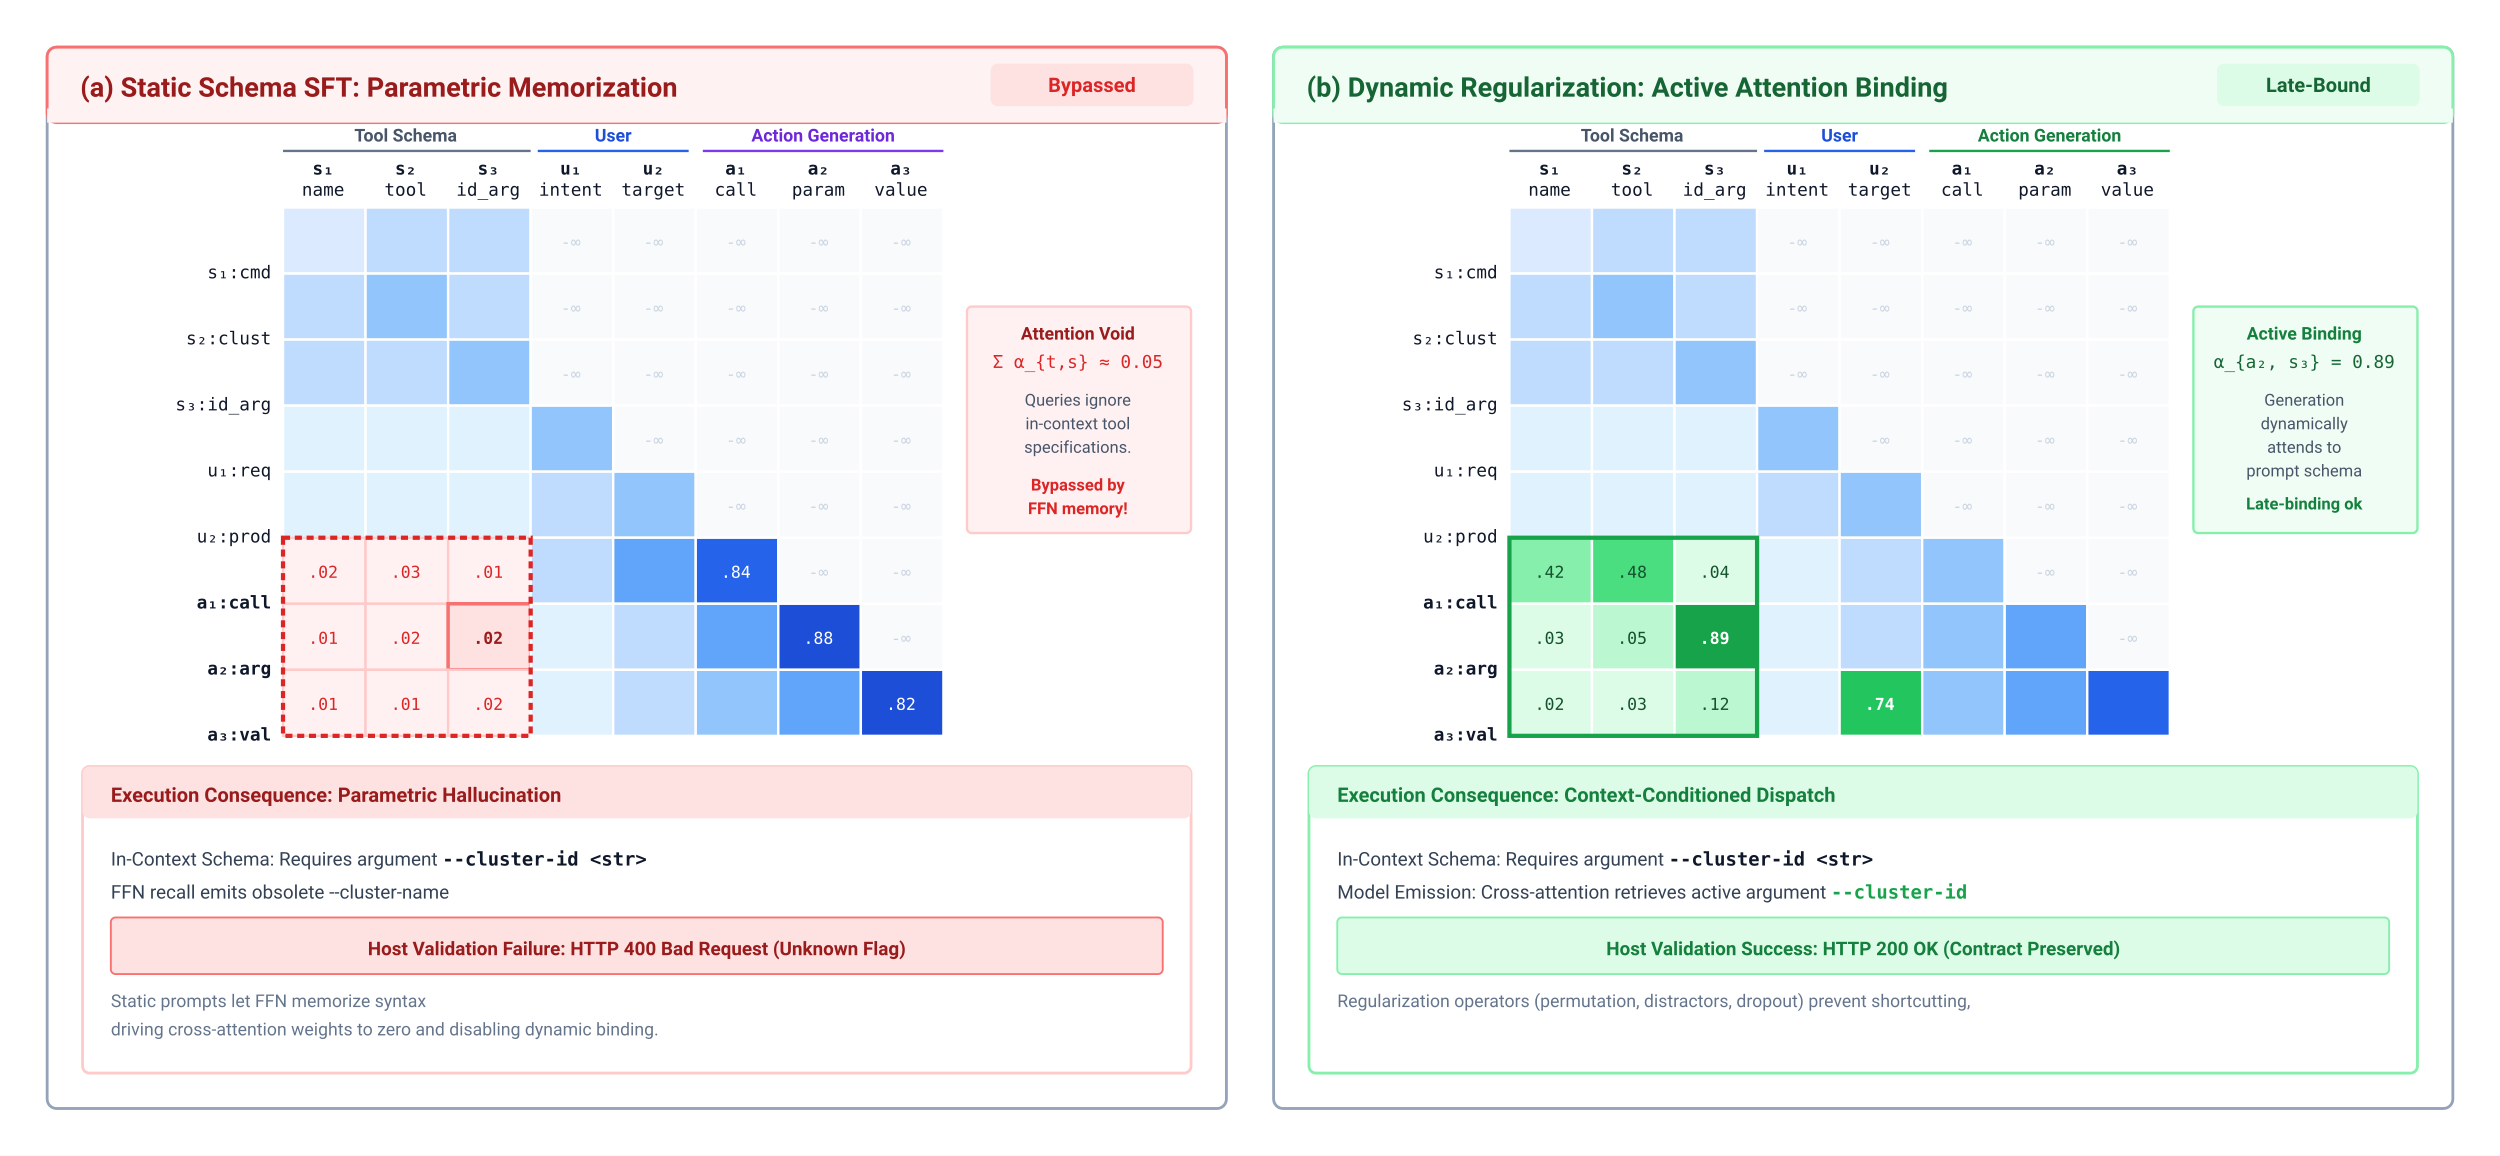
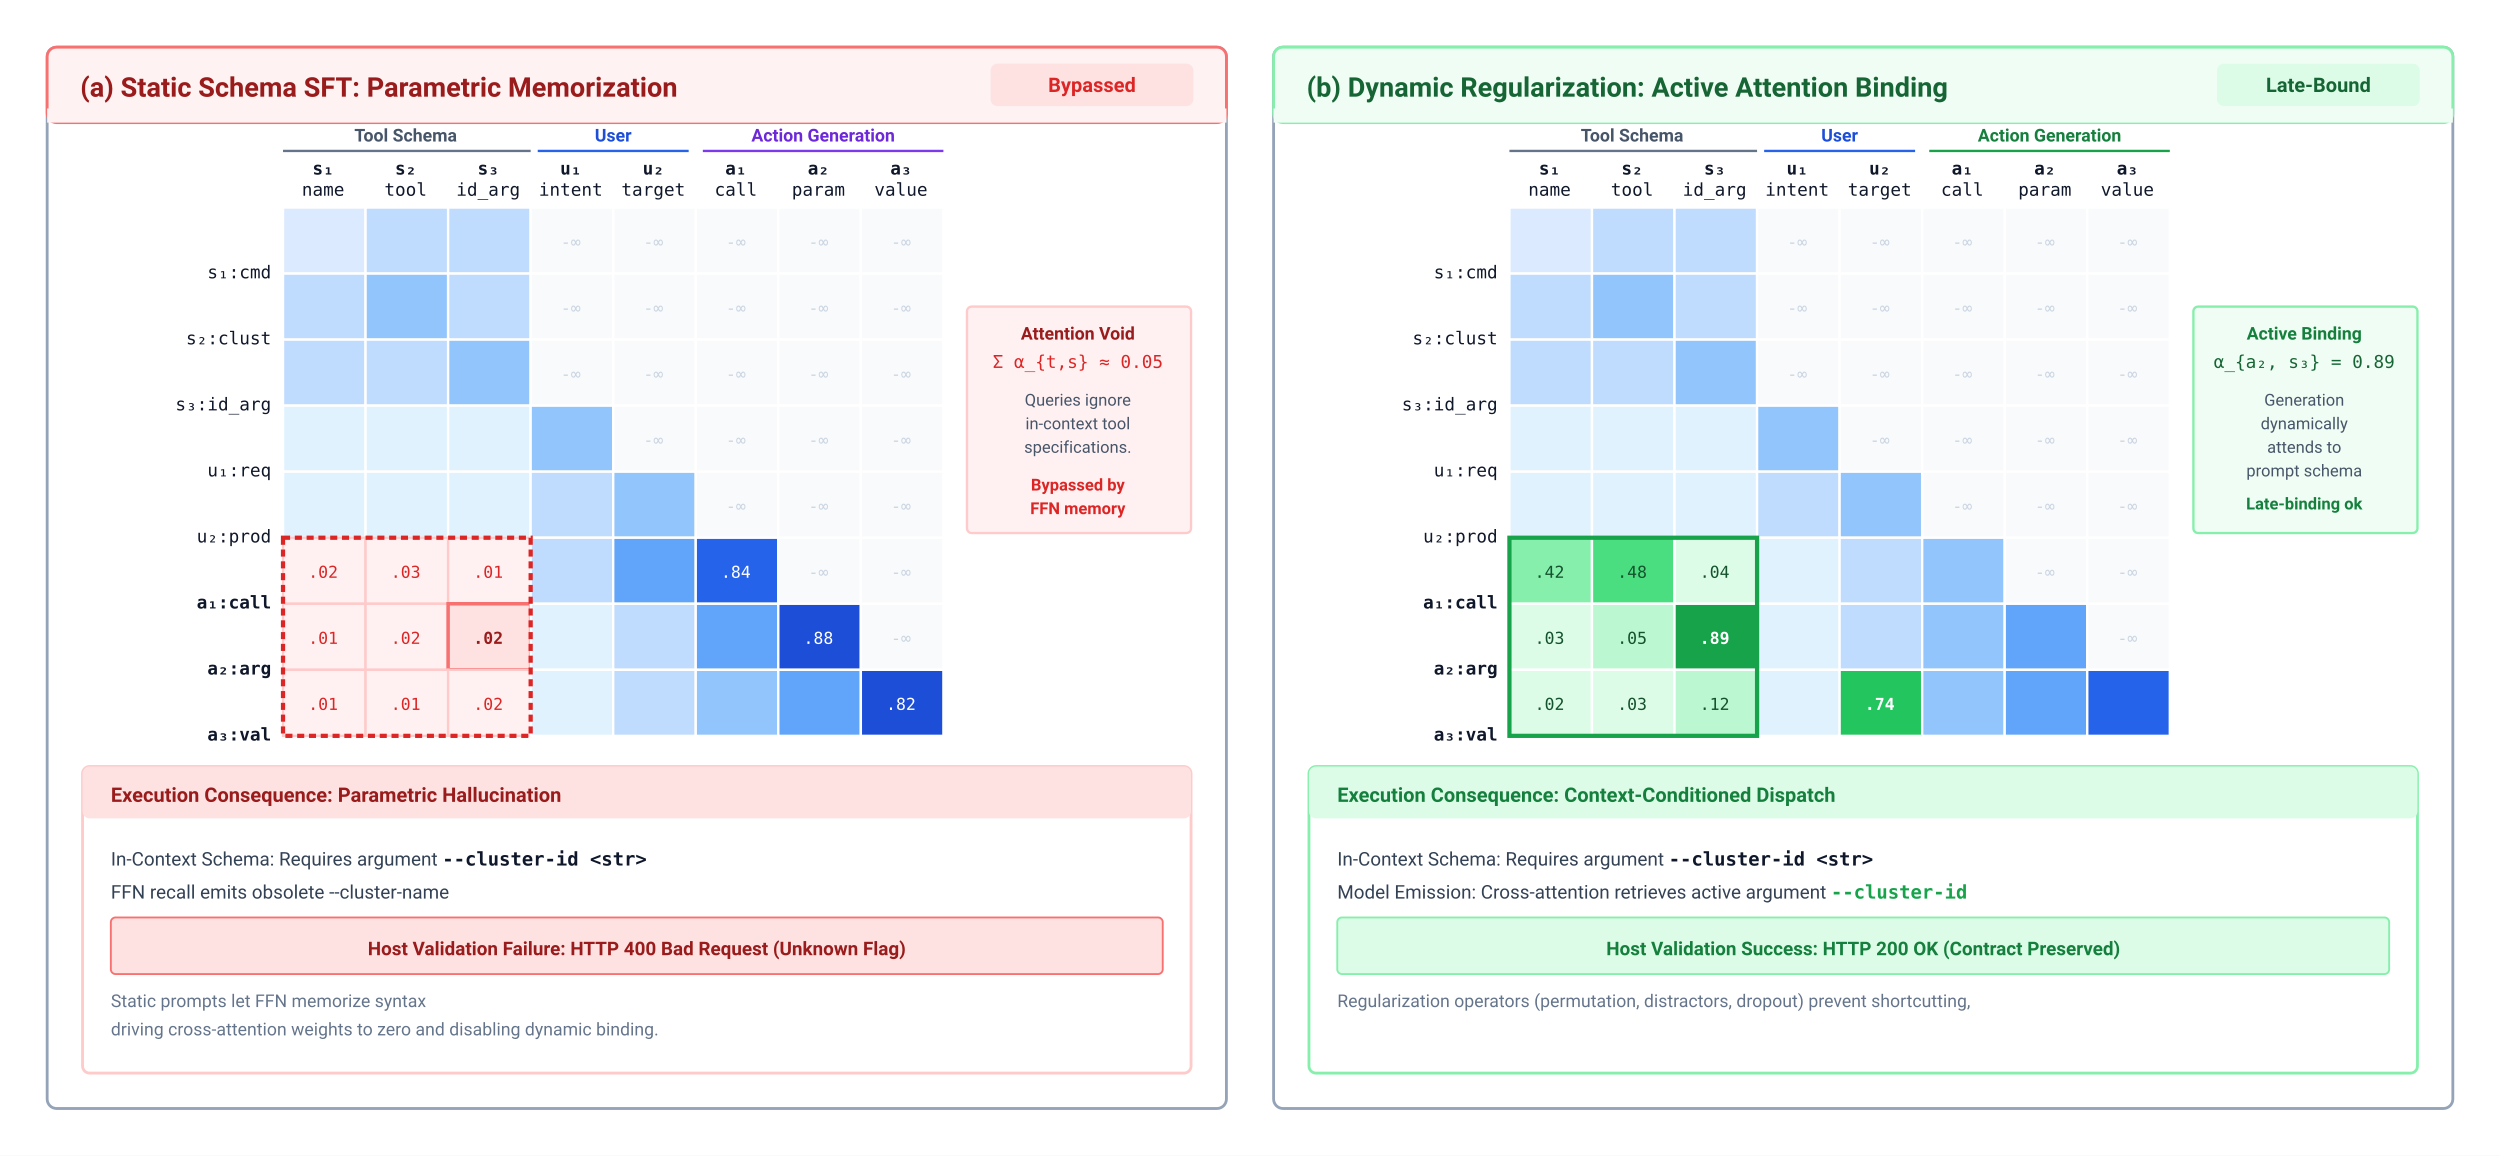
<svg xmlns="http://www.w3.org/2000/svg" viewBox="0 0 1060 490" width="100%" height="100%" font-family="-apple-system, BlinkMacSystemFont, 'Segoe UI', Roboto, Helvetica, Arial, sans-serif">
  <defs>
    <style>
      .box-card { fill: #ffffff; stroke: #94a3b8; stroke-width: 1.2; rx: 4; ry: 4; }
      .panel-hdr { font-size: 11.5px; font-weight: 700; }
      .axis-lbl { font-size: 8.5px; font-weight: 600; fill: #334155; }
      .axis-mono { font-family: 'SFMono-Regular', Consolas, Menlo, monospace; font-size: 7.5px; fill: #0f172a; }
      .cell-text { font-family: 'SFMono-Regular', Consolas, Menlo, monospace; font-size: 7px; text-anchor: middle; }
    </style>
    <marker id="arr-red" viewBox="0 0 10 10" refX="8" refY="5" markerWidth="6" markerHeight="6" orient="auto">
      <path d="M 0 1 L 10 5 L 0 9 z" fill="#dc2626" />
    </marker>
    <marker id="arr-green" viewBox="0 0 10 10" refX="8" refY="5" markerWidth="6" markerHeight="6" orient="auto">
      <path d="M 0 1 L 10 5 L 0 9 z" fill="#16a34a" />
    </marker>
  </defs>
  <rect width="1060" height="490" fill="#ffffff" />
  <g transform="translate(20, 20)">
    <rect width="500" height="450" class="box-card" stroke="#f87171" />
    <rect width="500" height="32" rx="4" fill="#fef2f2" stroke="#f87171" stroke-width="1.2" />
    <rect y="26" width="500" height="6" fill="#fef2f2" />
    <text x="14" y="21" class="panel-hdr" fill="#991b1b">
      (a) Static Schema SFT: Parametric Memorization
    </text>
    <rect x="400" y="7" width="86" height="18" rx="3" fill="#fee2e2" />
    <text x="443" y="19" text-anchor="middle" font-size="8.5" font-weight="700" fill="#dc2626">Bypassed</text>
    <g transform="translate(100, 44)">
      <line x1="0" y1="0" x2="105" y2="0" stroke="#64748b" stroke-width="1" />
      <text x="52" y="-4" text-anchor="middle" font-size="7.5" font-weight="700" fill="#475569">Tool Schema</text>
      <line x1="108" y1="0" x2="172" y2="0" stroke="#2563eb" stroke-width="1" />
      <text x="140" y="-4" text-anchor="middle" font-size="7.5" font-weight="700" fill="#1d4ed8">User</text>
      <line x1="178" y1="0" x2="280" y2="0" stroke="#7c3aed" stroke-width="1" />
      <text x="229" y="-4" text-anchor="middle" font-size="7.5" font-weight="700" fill="#6d28d9">Action Generation</text>
      <text x="17" y="10" text-anchor="middle" class="axis-mono" font-weight="700">s₁</text>
      <text x="17" y="19" text-anchor="middle" class="axis-mono" fill="#64748b">name</text>
      <text x="52" y="10" text-anchor="middle" class="axis-mono" font-weight="700">s₂</text>
      <text x="52" y="19" text-anchor="middle" class="axis-mono" fill="#64748b">tool</text>
      <text x="87" y="10" text-anchor="middle" class="axis-mono" font-weight="700">s₃</text>
      <text x="87" y="19" text-anchor="middle" class="axis-mono" fill="#64748b">id_arg</text>
      <text x="122" y="10" text-anchor="middle" class="axis-mono" font-weight="700">u₁</text>
      <text x="122" y="19" text-anchor="middle" class="axis-mono" fill="#64748b">intent</text>
      <text x="157" y="10" text-anchor="middle" class="axis-mono" font-weight="700">u₂</text>
      <text x="157" y="19" text-anchor="middle" class="axis-mono" fill="#64748b">target</text>
      <text x="192" y="10" text-anchor="middle" class="axis-mono" font-weight="700">a₁</text>
      <text x="192" y="19" text-anchor="middle" class="axis-mono" fill="#64748b">call</text>
      <text x="227" y="10" text-anchor="middle" class="axis-mono" font-weight="700">a₂</text>
      <text x="227" y="19" text-anchor="middle" class="axis-mono" fill="#64748b">param</text>
      <text x="262" y="10" text-anchor="middle" class="axis-mono" font-weight="700">a₃</text>
      <text x="262" y="19" text-anchor="middle" class="axis-mono" fill="#64748b">value</text>
    </g>
    <g transform="translate(20, 80)">
      <text x="75" y="18" text-anchor="end" class="axis-mono">s₁:cmd</text>
      <text x="75" y="46" text-anchor="end" class="axis-mono">s₂:clust</text>
      <text x="75" y="74" text-anchor="end" class="axis-mono">s₃:id_arg</text>
      <text x="75" y="102" text-anchor="end" class="axis-mono">u₁:req</text>
      <text x="75" y="130" text-anchor="end" class="axis-mono">u₂:prod</text>
      <text x="75" y="158" text-anchor="end" class="axis-mono" fill="#dc2626" font-weight="700">a₁:call</text>
      <text x="75" y="186" text-anchor="end" class="axis-mono" fill="#dc2626" font-weight="700">a₂:arg</text>
      <text x="75" y="214" text-anchor="end" class="axis-mono" fill="#dc2626" font-weight="700">a₃:val</text>
    </g>
    <g transform="translate(100, 68)">
      <rect x="0" y="0" width="35" height="28" fill="#dbeafe" stroke="#ffffff" />
      <rect x="35" y="0" width="35" height="28" fill="#bfdbfe" stroke="#ffffff" />
      <rect x="70" y="0" width="35" height="28" fill="#bfdbfe" stroke="#ffffff" />
      <rect x="105" y="0" width="35" height="28" fill="#f8fafc" stroke="#ffffff" />
      <text x="122" y="17" class="cell-text" fill="#cbd5e1">-∞</text>
      <rect x="140" y="0" width="35" height="28" fill="#f8fafc" stroke="#ffffff" />
      <text x="157" y="17" class="cell-text" fill="#cbd5e1">-∞</text>
      <rect x="175" y="0" width="35" height="28" fill="#f8fafc" stroke="#ffffff" />
      <text x="192" y="17" class="cell-text" fill="#cbd5e1">-∞</text>
      <rect x="210" y="0" width="35" height="28" fill="#f8fafc" stroke="#ffffff" />
      <text x="227" y="17" class="cell-text" fill="#cbd5e1">-∞</text>
      <rect x="245" y="0" width="35" height="28" fill="#f8fafc" stroke="#ffffff" />
      <text x="262" y="17" class="cell-text" fill="#cbd5e1">-∞</text>
      <rect x="0" y="28" width="35" height="28" fill="#bfdbfe" stroke="#ffffff" />
      <rect x="35" y="28" width="35" height="28" fill="#93c5fd" stroke="#ffffff" />
      <rect x="70" y="28" width="35" height="28" fill="#bfdbfe" stroke="#ffffff" />
      <rect x="105" y="28" width="35" height="28" fill="#f8fafc" stroke="#ffffff" />
      <text x="122" y="45" class="cell-text" fill="#cbd5e1">-∞</text>
      <rect x="140" y="28" width="35" height="28" fill="#f8fafc" stroke="#ffffff" />
      <text x="157" y="45" class="cell-text" fill="#cbd5e1">-∞</text>
      <rect x="175" y="28" width="35" height="28" fill="#f8fafc" stroke="#ffffff" />
      <text x="192" y="45" class="cell-text" fill="#cbd5e1">-∞</text>
      <rect x="210" y="28" width="35" height="28" fill="#f8fafc" stroke="#ffffff" />
      <text x="227" y="45" class="cell-text" fill="#cbd5e1">-∞</text>
      <rect x="245" y="28" width="35" height="28" fill="#f8fafc" stroke="#ffffff" />
      <text x="262" y="45" class="cell-text" fill="#cbd5e1">-∞</text>
      <rect x="0" y="56" width="35" height="28" fill="#bfdbfe" stroke="#ffffff" />
      <rect x="35" y="56" width="35" height="28" fill="#bfdbfe" stroke="#ffffff" />
      <rect x="70" y="56" width="35" height="28" fill="#93c5fd" stroke="#ffffff" />
      <rect x="105" y="56" width="35" height="28" fill="#f8fafc" stroke="#ffffff" />
      <text x="122" y="73" class="cell-text" fill="#cbd5e1">-∞</text>
      <rect x="140" y="56" width="35" height="28" fill="#f8fafc" stroke="#ffffff" />
      <text x="157" y="73" class="cell-text" fill="#cbd5e1">-∞</text>
      <rect x="175" y="56" width="35" height="28" fill="#f8fafc" stroke="#ffffff" />
      <text x="192" y="73" class="cell-text" fill="#cbd5e1">-∞</text>
      <rect x="210" y="56" width="35" height="28" fill="#f8fafc" stroke="#ffffff" />
      <text x="227" y="73" class="cell-text" fill="#cbd5e1">-∞</text>
      <rect x="245" y="56" width="35" height="28" fill="#f8fafc" stroke="#ffffff" />
      <text x="262" y="73" class="cell-text" fill="#cbd5e1">-∞</text>
      <rect x="0" y="84" width="35" height="28" fill="#e0f2fe" stroke="#ffffff" />
      <rect x="35" y="84" width="35" height="28" fill="#e0f2fe" stroke="#ffffff" />
      <rect x="70" y="84" width="35" height="28" fill="#e0f2fe" stroke="#ffffff" />
      <rect x="105" y="84" width="35" height="28" fill="#93c5fd" stroke="#ffffff" />
      <rect x="140" y="84" width="35" height="28" fill="#f8fafc" stroke="#ffffff" />
      <text x="157" y="101" class="cell-text" fill="#cbd5e1">-∞</text>
      <rect x="175" y="84" width="35" height="28" fill="#f8fafc" stroke="#ffffff" />
      <text x="192" y="101" class="cell-text" fill="#cbd5e1">-∞</text>
      <rect x="210" y="84" width="35" height="28" fill="#f8fafc" stroke="#ffffff" />
      <text x="227" y="101" class="cell-text" fill="#cbd5e1">-∞</text>
      <rect x="245" y="84" width="35" height="28" fill="#f8fafc" stroke="#ffffff" />
      <text x="262" y="101" class="cell-text" fill="#cbd5e1">-∞</text>
      <rect x="0" y="112" width="35" height="28" fill="#e0f2fe" stroke="#ffffff" />
      <rect x="35" y="112" width="35" height="28" fill="#e0f2fe" stroke="#ffffff" />
      <rect x="70" y="112" width="35" height="28" fill="#e0f2fe" stroke="#ffffff" />
      <rect x="105" y="112" width="35" height="28" fill="#bfdbfe" stroke="#ffffff" />
      <rect x="140" y="112" width="35" height="28" fill="#93c5fd" stroke="#ffffff" />
      <rect x="175" y="112" width="35" height="28" fill="#f8fafc" stroke="#ffffff" />
      <text x="192" y="129" class="cell-text" fill="#cbd5e1">-∞</text>
      <rect x="210" y="112" width="35" height="28" fill="#f8fafc" stroke="#ffffff" />
      <text x="227" y="129" class="cell-text" fill="#cbd5e1">-∞</text>
      <rect x="245" y="112" width="35" height="28" fill="#f8fafc" stroke="#ffffff" />
      <text x="262" y="129" class="cell-text" fill="#cbd5e1">-∞</text>
      <rect x="0" y="140" width="35" height="28" fill="#fff1f2" stroke="#fecaca" />
      <text x="17" y="157" class="cell-text" fill="#dc2626">.02</text>
      <rect x="35" y="140" width="35" height="28" fill="#fff1f2" stroke="#fecaca" />
      <text x="52" y="157" class="cell-text" fill="#dc2626">.03</text>
      <rect x="70" y="140" width="35" height="28" fill="#fff1f2" stroke="#fecaca" />
      <text x="87" y="157" class="cell-text" fill="#dc2626">.01</text>
      <rect x="105" y="140" width="35" height="28" fill="#bfdbfe" stroke="#ffffff" />
      <rect x="140" y="140" width="35" height="28" fill="#60a5fa" stroke="#ffffff" />
      <rect x="175" y="140" width="35" height="28" fill="#2563eb" stroke="#ffffff" />
      <text x="192" y="157" class="cell-text" fill="#ffffff">.84</text>
      <rect x="210" y="140" width="35" height="28" fill="#f8fafc" stroke="#ffffff" />
      <text x="227" y="157" class="cell-text" fill="#cbd5e1">-∞</text>
      <rect x="245" y="140" width="35" height="28" fill="#f8fafc" stroke="#ffffff" />
      <text x="262" y="157" class="cell-text" fill="#cbd5e1">-∞</text>
      <rect x="0" y="168" width="35" height="28" fill="#fff1f2" stroke="#fecaca" />
      <text x="17" y="185" class="cell-text" fill="#dc2626">.01</text>
      <rect x="35" y="168" width="35" height="28" fill="#fff1f2" stroke="#fecaca" />
      <text x="52" y="185" class="cell-text" fill="#dc2626">.02</text>
      <rect x="70" y="168" width="35" height="28" fill="#fee2e2" stroke="#f87171" stroke-width="1.5" />
      <text x="87" y="185" class="cell-text" fill="#991b1b" font-weight="700">.02</text>
      <rect x="105" y="168" width="35" height="28" fill="#e0f2fe" stroke="#ffffff" />
      <rect x="140" y="168" width="35" height="28" fill="#bfdbfe" stroke="#ffffff" />
      <rect x="175" y="168" width="35" height="28" fill="#60a5fa" stroke="#ffffff" />
      <rect x="210" y="168" width="35" height="28" fill="#1d4ed8" stroke="#ffffff" />
      <text x="227" y="185" class="cell-text" fill="#ffffff">.88</text>
      <rect x="245" y="168" width="35" height="28" fill="#f8fafc" stroke="#ffffff" />
      <text x="262" y="185" class="cell-text" fill="#cbd5e1">-∞</text>
      <rect x="0" y="196" width="35" height="28" fill="#fff1f2" stroke="#fecaca" />
      <text x="17" y="213" class="cell-text" fill="#dc2626">.01</text>
      <rect x="35" y="196" width="35" height="28" fill="#fff1f2" stroke="#fecaca" />
      <text x="52" y="213" class="cell-text" fill="#dc2626">.01</text>
      <rect x="70" y="196" width="35" height="28" fill="#fff1f2" stroke="#fecaca" />
      <text x="87" y="213" class="cell-text" fill="#dc2626">.02</text>
      <rect x="105" y="196" width="35" height="28" fill="#e0f2fe" stroke="#ffffff" />
      <rect x="140" y="196" width="35" height="28" fill="#bfdbfe" stroke="#ffffff" />
      <rect x="175" y="196" width="35" height="28" fill="#93c5fd" stroke="#ffffff" />
      <rect x="210" y="196" width="35" height="28" fill="#60a5fa" stroke="#ffffff" />
      <rect x="245" y="196" width="35" height="28" fill="#1d4ed8" stroke="#ffffff" />
      <text x="262" y="213" class="cell-text" fill="#ffffff">.82</text>
      <rect x="0" y="140" width="105" height="84" fill="none" stroke="#dc2626" stroke-width="1.8" stroke-dasharray="3,2" />
    </g>
    <g transform="translate(390, 110)">
      <rect width="95" height="96" rx="2" fill="#fff1f2" stroke="#fecaca" stroke-width="1" />
      <text x="47" y="14" text-anchor="middle" font-size="7.5" font-weight="700" fill="#991b1b">Attention Void</text>
      <text x="47" y="26" text-anchor="middle" font-family="'SFMono-Regular', Consolas, Menlo, monospace" font-size="7.5" fill="#dc2626">Σ α_{t,s} ≈ 0.05</text>
      <text x="47" y="42" text-anchor="middle" font-size="7" fill="#475569">Queries ignore</text>
      <text x="47" y="52" text-anchor="middle" font-size="7" fill="#475569">in-context tool</text>
      <text x="47" y="62" text-anchor="middle" font-size="7" fill="#475569">specifications.</text>
      <text x="47" y="78" text-anchor="middle" font-size="7" font-weight="700" fill="#dc2626">Bypassed by</text>
-       <text x="47" y="88" text-anchor="middle" font-size="7" font-weight="700" fill="#dc2626">FFN memory!</text>
+       <text x="47" y="88" text-anchor="middle" font-size="7" font-weight="700" fill="#dc2626">FFN memory</text>
    </g>
    <g transform="translate(15, 305)">
      <rect width="470" height="130" rx="3" fill="#ffffff" stroke="#fecaca" stroke-width="1.2" />
      <rect width="470" height="22" rx="3" fill="#fee2e2" />
      <text x="12" y="15" font-size="8.5" font-weight="700" fill="#991b1b">Execution Consequence: Parametric Hallucination</text>
      <g transform="translate(12, 30)">
        <text x="0" y="12" font-size="8" fill="#334155">In-Context Schema: Requires argument <tspan font-family="'SFMono-Regular', Consolas, Menlo, monospace" font-weight="700" fill="#0f172a">--cluster-id &lt;str&gt;</tspan>
        </text>
        <text x="0" y="26" font-size="8" fill="#334155">FFN recall emits obsolete --cluster-name</text>
        <rect x="0" y="34" width="446" height="24" rx="2" fill="#fee2e2" stroke="#f87171" stroke-width="0.8" />
        <text x="223" y="50" text-anchor="middle" font-size="8" font-weight="700" fill="#991b1b">
          Host Validation Failure: HTTP 400 Bad Request (Unknown Flag)
        </text>
        <text x="0" y="72" font-size="7.5" fill="#64748b">Static prompts let FFN memorize syntax</text>
        <text x="0" y="84" font-size="7.5" fill="#64748b">driving cross-attention weights to zero and disabling dynamic binding.</text>
      </g>
    </g>
  </g>
  <g transform="translate(540, 20)">
    <rect width="500" height="450" class="box-card" stroke="#86efac" />
    <rect width="500" height="32" rx="4" fill="#f0fdf4" stroke="#86efac" stroke-width="1.2" />
    <rect y="26" width="500" height="6" fill="#f0fdf4" />
    <text x="14" y="21" class="panel-hdr" fill="#166534">
      (b) Dynamic Regularization: Active Attention Binding
    </text>
    <rect x="400" y="7" width="86" height="18" rx="3" fill="#dcfce7" />
    <text x="443" y="19" text-anchor="middle" font-size="8.5" font-weight="700" fill="#166534">Late-Bound</text>
    <g transform="translate(100, 44)">
      <line x1="0" y1="0" x2="105" y2="0" stroke="#64748b" stroke-width="1" />
      <text x="52" y="-4" text-anchor="middle" font-size="7.5" font-weight="700" fill="#475569">Tool Schema</text>
      <line x1="108" y1="0" x2="172" y2="0" stroke="#2563eb" stroke-width="1" />
      <text x="140" y="-4" text-anchor="middle" font-size="7.5" font-weight="700" fill="#1d4ed8">User</text>
      <line x1="178" y1="0" x2="280" y2="0" stroke="#16a34a" stroke-width="1" />
      <text x="229" y="-4" text-anchor="middle" font-size="7.5" font-weight="700" fill="#15803d">Action Generation</text>
      <text x="17" y="10" text-anchor="middle" class="axis-mono" font-weight="700">s₁</text>
      <text x="17" y="19" text-anchor="middle" class="axis-mono" fill="#64748b">name</text>
      <text x="52" y="10" text-anchor="middle" class="axis-mono" font-weight="700">s₂</text>
      <text x="52" y="19" text-anchor="middle" class="axis-mono" fill="#64748b">tool</text>
      <text x="87" y="10" text-anchor="middle" class="axis-mono" font-weight="700">s₃</text>
      <text x="87" y="19" text-anchor="middle" class="axis-mono" fill="#64748b">id_arg</text>
      <text x="122" y="10" text-anchor="middle" class="axis-mono" font-weight="700">u₁</text>
      <text x="122" y="19" text-anchor="middle" class="axis-mono" fill="#64748b">intent</text>
      <text x="157" y="10" text-anchor="middle" class="axis-mono" font-weight="700">u₂</text>
      <text x="157" y="19" text-anchor="middle" class="axis-mono" fill="#64748b">target</text>
      <text x="192" y="10" text-anchor="middle" class="axis-mono" font-weight="700">a₁</text>
      <text x="192" y="19" text-anchor="middle" class="axis-mono" fill="#64748b">call</text>
      <text x="227" y="10" text-anchor="middle" class="axis-mono" font-weight="700">a₂</text>
      <text x="227" y="19" text-anchor="middle" class="axis-mono" fill="#64748b">param</text>
      <text x="262" y="10" text-anchor="middle" class="axis-mono" font-weight="700">a₃</text>
      <text x="262" y="19" text-anchor="middle" class="axis-mono" fill="#64748b">value</text>
    </g>
    <g transform="translate(20, 80)">
      <text x="75" y="18" text-anchor="end" class="axis-mono">s₁:cmd</text>
      <text x="75" y="46" text-anchor="end" class="axis-mono">s₂:clust</text>
      <text x="75" y="74" text-anchor="end" class="axis-mono">s₃:id_arg</text>
      <text x="75" y="102" text-anchor="end" class="axis-mono">u₁:req</text>
      <text x="75" y="130" text-anchor="end" class="axis-mono">u₂:prod</text>
      <text x="75" y="158" text-anchor="end" class="axis-mono" fill="#15803d" font-weight="700">a₁:call</text>
      <text x="75" y="186" text-anchor="end" class="axis-mono" fill="#15803d" font-weight="700">a₂:arg</text>
      <text x="75" y="214" text-anchor="end" class="axis-mono" fill="#15803d" font-weight="700">a₃:val</text>
    </g>
    <g transform="translate(100, 68)">
      <rect x="0" y="0" width="35" height="28" fill="#dbeafe" stroke="#ffffff" />
      <rect x="35" y="0" width="35" height="28" fill="#bfdbfe" stroke="#ffffff" />
      <rect x="70" y="0" width="35" height="28" fill="#bfdbfe" stroke="#ffffff" />
      <rect x="105" y="0" width="35" height="28" fill="#f8fafc" stroke="#ffffff" />
      <text x="122" y="17" class="cell-text" fill="#cbd5e1">-∞</text>
      <rect x="140" y="0" width="35" height="28" fill="#f8fafc" stroke="#ffffff" />
      <text x="157" y="17" class="cell-text" fill="#cbd5e1">-∞</text>
      <rect x="175" y="0" width="35" height="28" fill="#f8fafc" stroke="#ffffff" />
      <text x="192" y="17" class="cell-text" fill="#cbd5e1">-∞</text>
      <rect x="210" y="0" width="35" height="28" fill="#f8fafc" stroke="#ffffff" />
      <text x="227" y="17" class="cell-text" fill="#cbd5e1">-∞</text>
      <rect x="245" y="0" width="35" height="28" fill="#f8fafc" stroke="#ffffff" />
      <text x="262" y="17" class="cell-text" fill="#cbd5e1">-∞</text>
      <rect x="0" y="28" width="35" height="28" fill="#bfdbfe" stroke="#ffffff" />
      <rect x="35" y="28" width="35" height="28" fill="#93c5fd" stroke="#ffffff" />
      <rect x="70" y="28" width="35" height="28" fill="#bfdbfe" stroke="#ffffff" />
      <rect x="105" y="28" width="35" height="28" fill="#f8fafc" stroke="#ffffff" />
      <text x="122" y="45" class="cell-text" fill="#cbd5e1">-∞</text>
      <rect x="140" y="28" width="35" height="28" fill="#f8fafc" stroke="#ffffff" />
      <text x="157" y="45" class="cell-text" fill="#cbd5e1">-∞</text>
      <rect x="175" y="28" width="35" height="28" fill="#f8fafc" stroke="#ffffff" />
      <text x="192" y="45" class="cell-text" fill="#cbd5e1">-∞</text>
      <rect x="210" y="28" width="35" height="28" fill="#f8fafc" stroke="#ffffff" />
      <text x="227" y="45" class="cell-text" fill="#cbd5e1">-∞</text>
      <rect x="245" y="28" width="35" height="28" fill="#f8fafc" stroke="#ffffff" />
      <text x="262" y="45" class="cell-text" fill="#cbd5e1">-∞</text>
      <rect x="0" y="56" width="35" height="28" fill="#bfdbfe" stroke="#ffffff" />
      <rect x="35" y="56" width="35" height="28" fill="#bfdbfe" stroke="#ffffff" />
      <rect x="70" y="56" width="35" height="28" fill="#93c5fd" stroke="#ffffff" />
      <rect x="105" y="56" width="35" height="28" fill="#f8fafc" stroke="#ffffff" />
      <text x="122" y="73" class="cell-text" fill="#cbd5e1">-∞</text>
      <rect x="140" y="56" width="35" height="28" fill="#f8fafc" stroke="#ffffff" />
      <text x="157" y="73" class="cell-text" fill="#cbd5e1">-∞</text>
      <rect x="175" y="56" width="35" height="28" fill="#f8fafc" stroke="#ffffff" />
      <text x="192" y="73" class="cell-text" fill="#cbd5e1">-∞</text>
      <rect x="210" y="56" width="35" height="28" fill="#f8fafc" stroke="#ffffff" />
      <text x="227" y="73" class="cell-text" fill="#cbd5e1">-∞</text>
      <rect x="245" y="56" width="35" height="28" fill="#f8fafc" stroke="#ffffff" />
      <text x="262" y="73" class="cell-text" fill="#cbd5e1">-∞</text>
      <rect x="0" y="84" width="35" height="28" fill="#e0f2fe" stroke="#ffffff" />
      <rect x="35" y="84" width="35" height="28" fill="#e0f2fe" stroke="#ffffff" />
      <rect x="70" y="84" width="35" height="28" fill="#e0f2fe" stroke="#ffffff" />
      <rect x="105" y="84" width="35" height="28" fill="#93c5fd" stroke="#ffffff" />
      <rect x="140" y="84" width="35" height="28" fill="#f8fafc" stroke="#ffffff" />
      <text x="157" y="101" class="cell-text" fill="#cbd5e1">-∞</text>
      <rect x="175" y="84" width="35" height="28" fill="#f8fafc" stroke="#ffffff" />
      <text x="192" y="101" class="cell-text" fill="#cbd5e1">-∞</text>
      <rect x="210" y="84" width="35" height="28" fill="#f8fafc" stroke="#ffffff" />
      <text x="227" y="101" class="cell-text" fill="#cbd5e1">-∞</text>
      <rect x="245" y="84" width="35" height="28" fill="#f8fafc" stroke="#ffffff" />
      <text x="262" y="101" class="cell-text" fill="#cbd5e1">-∞</text>
      <rect x="0" y="112" width="35" height="28" fill="#e0f2fe" stroke="#ffffff" />
      <rect x="35" y="112" width="35" height="28" fill="#e0f2fe" stroke="#ffffff" />
      <rect x="70" y="112" width="35" height="28" fill="#e0f2fe" stroke="#ffffff" />
      <rect x="105" y="112" width="35" height="28" fill="#bfdbfe" stroke="#ffffff" />
      <rect x="140" y="112" width="35" height="28" fill="#93c5fd" stroke="#ffffff" />
      <rect x="175" y="112" width="35" height="28" fill="#f8fafc" stroke="#ffffff" />
      <text x="192" y="129" class="cell-text" fill="#cbd5e1">-∞</text>
      <rect x="210" y="112" width="35" height="28" fill="#f8fafc" stroke="#ffffff" />
      <text x="227" y="129" class="cell-text" fill="#cbd5e1">-∞</text>
      <rect x="245" y="112" width="35" height="28" fill="#f8fafc" stroke="#ffffff" />
      <text x="262" y="129" class="cell-text" fill="#cbd5e1">-∞</text>
      <rect x="0" y="140" width="35" height="28" fill="#86efac" stroke="#ffffff" />
      <text x="17" y="157" class="cell-text" fill="#14532d">.42</text>
      <rect x="35" y="140" width="35" height="28" fill="#4ade80" stroke="#ffffff" />
      <text x="52" y="157" class="cell-text" fill="#14532d">.48</text>
      <rect x="70" y="140" width="35" height="28" fill="#dcfce7" stroke="#ffffff" />
      <text x="87" y="157" class="cell-text" fill="#14532d">.04</text>
      <rect x="105" y="140" width="35" height="28" fill="#e0f2fe" stroke="#ffffff" />
      <rect x="140" y="140" width="35" height="28" fill="#bfdbfe" stroke="#ffffff" />
      <rect x="175" y="140" width="35" height="28" fill="#93c5fd" stroke="#ffffff" />
      <rect x="210" y="140" width="35" height="28" fill="#f8fafc" stroke="#ffffff" />
      <text x="227" y="157" class="cell-text" fill="#cbd5e1">-∞</text>
      <rect x="245" y="140" width="35" height="28" fill="#f8fafc" stroke="#ffffff" />
      <text x="262" y="157" class="cell-text" fill="#cbd5e1">-∞</text>
      <rect x="0" y="168" width="35" height="28" fill="#dcfce7" stroke="#ffffff" />
      <text x="17" y="185" class="cell-text" fill="#14532d">.03</text>
      <rect x="35" y="168" width="35" height="28" fill="#bbf7d0" stroke="#ffffff" />
      <text x="52" y="185" class="cell-text" fill="#14532d">.05</text>
      <rect x="70" y="168" width="35" height="28" fill="#16a34a" stroke="#ffffff" />
      <text x="87" y="185" class="cell-text" fill="#ffffff" font-weight="700">.89</text>
      <rect x="105" y="168" width="35" height="28" fill="#e0f2fe" stroke="#ffffff" />
      <rect x="140" y="168" width="35" height="28" fill="#bfdbfe" stroke="#ffffff" />
      <rect x="175" y="168" width="35" height="28" fill="#93c5fd" stroke="#ffffff" />
      <rect x="210" y="168" width="35" height="28" fill="#60a5fa" stroke="#ffffff" />
      <rect x="245" y="168" width="35" height="28" fill="#f8fafc" stroke="#ffffff" />
      <text x="262" y="185" class="cell-text" fill="#cbd5e1">-∞</text>
      <rect x="0" y="196" width="35" height="28" fill="#dcfce7" stroke="#ffffff" />
      <text x="17" y="213" class="cell-text" fill="#14532d">.02</text>
      <rect x="35" y="196" width="35" height="28" fill="#dcfce7" stroke="#ffffff" />
      <text x="52" y="213" class="cell-text" fill="#14532d">.03</text>
      <rect x="70" y="196" width="35" height="28" fill="#bbf7d0" stroke="#ffffff" />
      <text x="87" y="213" class="cell-text" fill="#14532d">.12</text>
      <rect x="105" y="196" width="35" height="28" fill="#e0f2fe" stroke="#ffffff" />
      <rect x="140" y="196" width="35" height="28" fill="#22c55e" stroke="#ffffff" />
      <text x="157" y="213" class="cell-text" fill="#ffffff" font-weight="700">.74</text>
      <rect x="175" y="196" width="35" height="28" fill="#93c5fd" stroke="#ffffff" />
      <rect x="210" y="196" width="35" height="28" fill="#60a5fa" stroke="#ffffff" />
      <rect x="245" y="196" width="35" height="28" fill="#2563eb" stroke="#ffffff" />
      <rect x="0" y="140" width="105" height="84" fill="none" stroke="#16a34a" stroke-width="1.8" />
    </g>
    <g transform="translate(390, 110)">
      <rect width="95" height="96" rx="2" fill="#f0fdf4" stroke="#86efac" stroke-width="1" />
      <text x="47" y="14" text-anchor="middle" font-size="7.5" font-weight="700" fill="#15803d">Active Binding</text>
      <text x="47" y="26" text-anchor="middle" font-family="'SFMono-Regular', Consolas, Menlo, monospace" font-size="7.5" fill="#166534">α_{a₂, s₃} = 0.89</text>
      <text x="47" y="42" text-anchor="middle" font-size="7" fill="#475569">Generation</text>
      <text x="47" y="52" text-anchor="middle" font-size="7" fill="#475569">dynamically</text>
      <text x="47" y="62" text-anchor="middle" font-size="7" fill="#475569">attends to</text>
      <text x="47" y="72" text-anchor="middle" font-size="7" fill="#475569">prompt schema</text>
      <text x="47" y="86" text-anchor="middle" font-size="7" font-weight="700" fill="#15803d">Late-binding ok</text>
    </g>
    <g transform="translate(15, 305)">
      <rect width="470" height="130" rx="3" fill="#ffffff" stroke="#86efac" stroke-width="1.2" />
      <rect width="470" height="22" rx="3" fill="#dcfce7" />
      <text x="12" y="15" font-size="8.5" font-weight="700" fill="#15803d">Execution Consequence: Context-Conditioned Dispatch</text>
      <g transform="translate(12, 30)">
        <text x="0" y="12" font-size="8" fill="#334155">In-Context Schema: Requires argument <tspan font-family="'SFMono-Regular', Consolas, Menlo, monospace" font-weight="700" fill="#0f172a">--cluster-id &lt;str&gt;</tspan>
        </text>
        <text x="0" y="26" font-size="8" fill="#334155">Model Emission: Cross-attention retrieves active argument <tspan font-family="'SFMono-Regular', Consolas, Menlo, monospace" font-weight="700" fill="#16a34a">--cluster-id</tspan>
        </text>
        <rect x="0" y="34" width="446" height="24" rx="2" fill="#dcfce7" stroke="#86efac" stroke-width="0.8" />
        <text x="223" y="50" text-anchor="middle" font-size="8" font-weight="700" fill="#15803d">
          Host Validation Success: HTTP 200 OK (Contract Preserved)
        </text>
        <text x="0" y="72" font-size="7.5" fill="#64748b">Regularization operators (permutation, distractors, dropout) prevent shortcutting,</text>
      </g>
    </g>
  </g>
</svg>
